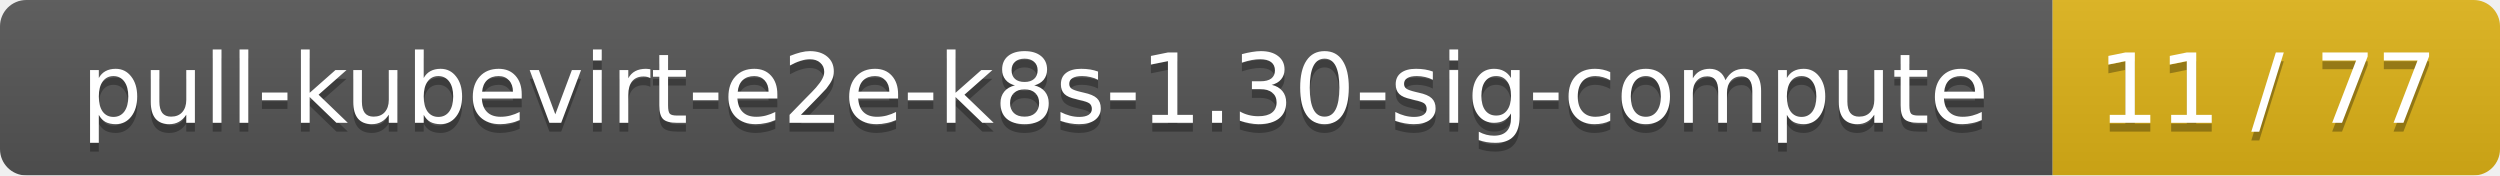
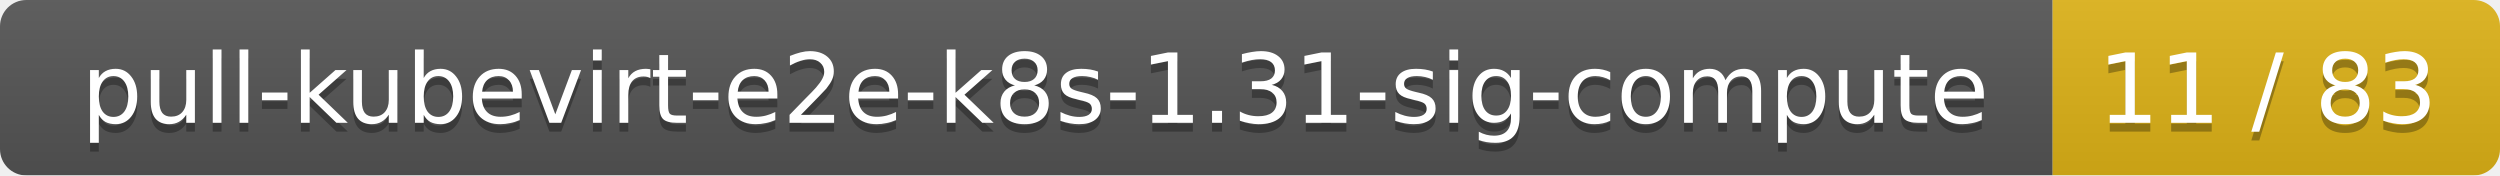
<svg xmlns="http://www.w3.org/2000/svg" width="285" height="20">
  <linearGradient id="smooth" x2="0" y2="100%">
    <stop offset="0" stop-color="#bbb" stop-opacity=".1" />
    <stop offset="1" stop-opacity=".1" />
  </linearGradient>
  <mask id="round">
    <rect width="285" height="20" rx="3" fill="#fff" />
  </mask>
  <g mask="url(#round)">
    <rect width="234" height="20" fill="#555" />
    <rect x="234" width="51" height="20" fill="#dfb317" />
    <rect width="285" height="20" fill="url(#smooth)" />
  </g>
  <g fill="#fff" text-anchor="middle" font-family="DejaVu Sans,Verdana,Geneva,sans-serif" font-size="11">
-     <text x="118" y="15" fill="#010101" fill-opacity=".3">pull-kubevirt-e2e-k8s-1.30-sig-compute</text>
-     <text x="118" y="14">pull-kubevirt-e2e-k8s-1.30-sig-compute</text>
-     <text x="258.5" y="15" fill="#010101" fill-opacity=".3">11 / 77</text>
-     <text x="258.5" y="14">11 / 77</text>
+     <text x="118" y="15" fill="#010101" fill-opacity=".3">pull-kubevirt-e2e-k8s-1.31-sig-compute</text>
+     <text x="118" y="14">pull-kubevirt-e2e-k8s-1.31-sig-compute</text>
+     <text x="258.5" y="15" fill="#010101" fill-opacity=".3">11 / 83</text>
+     <text x="258.5" y="14">11 / 83</text>
  </g>
</svg>
